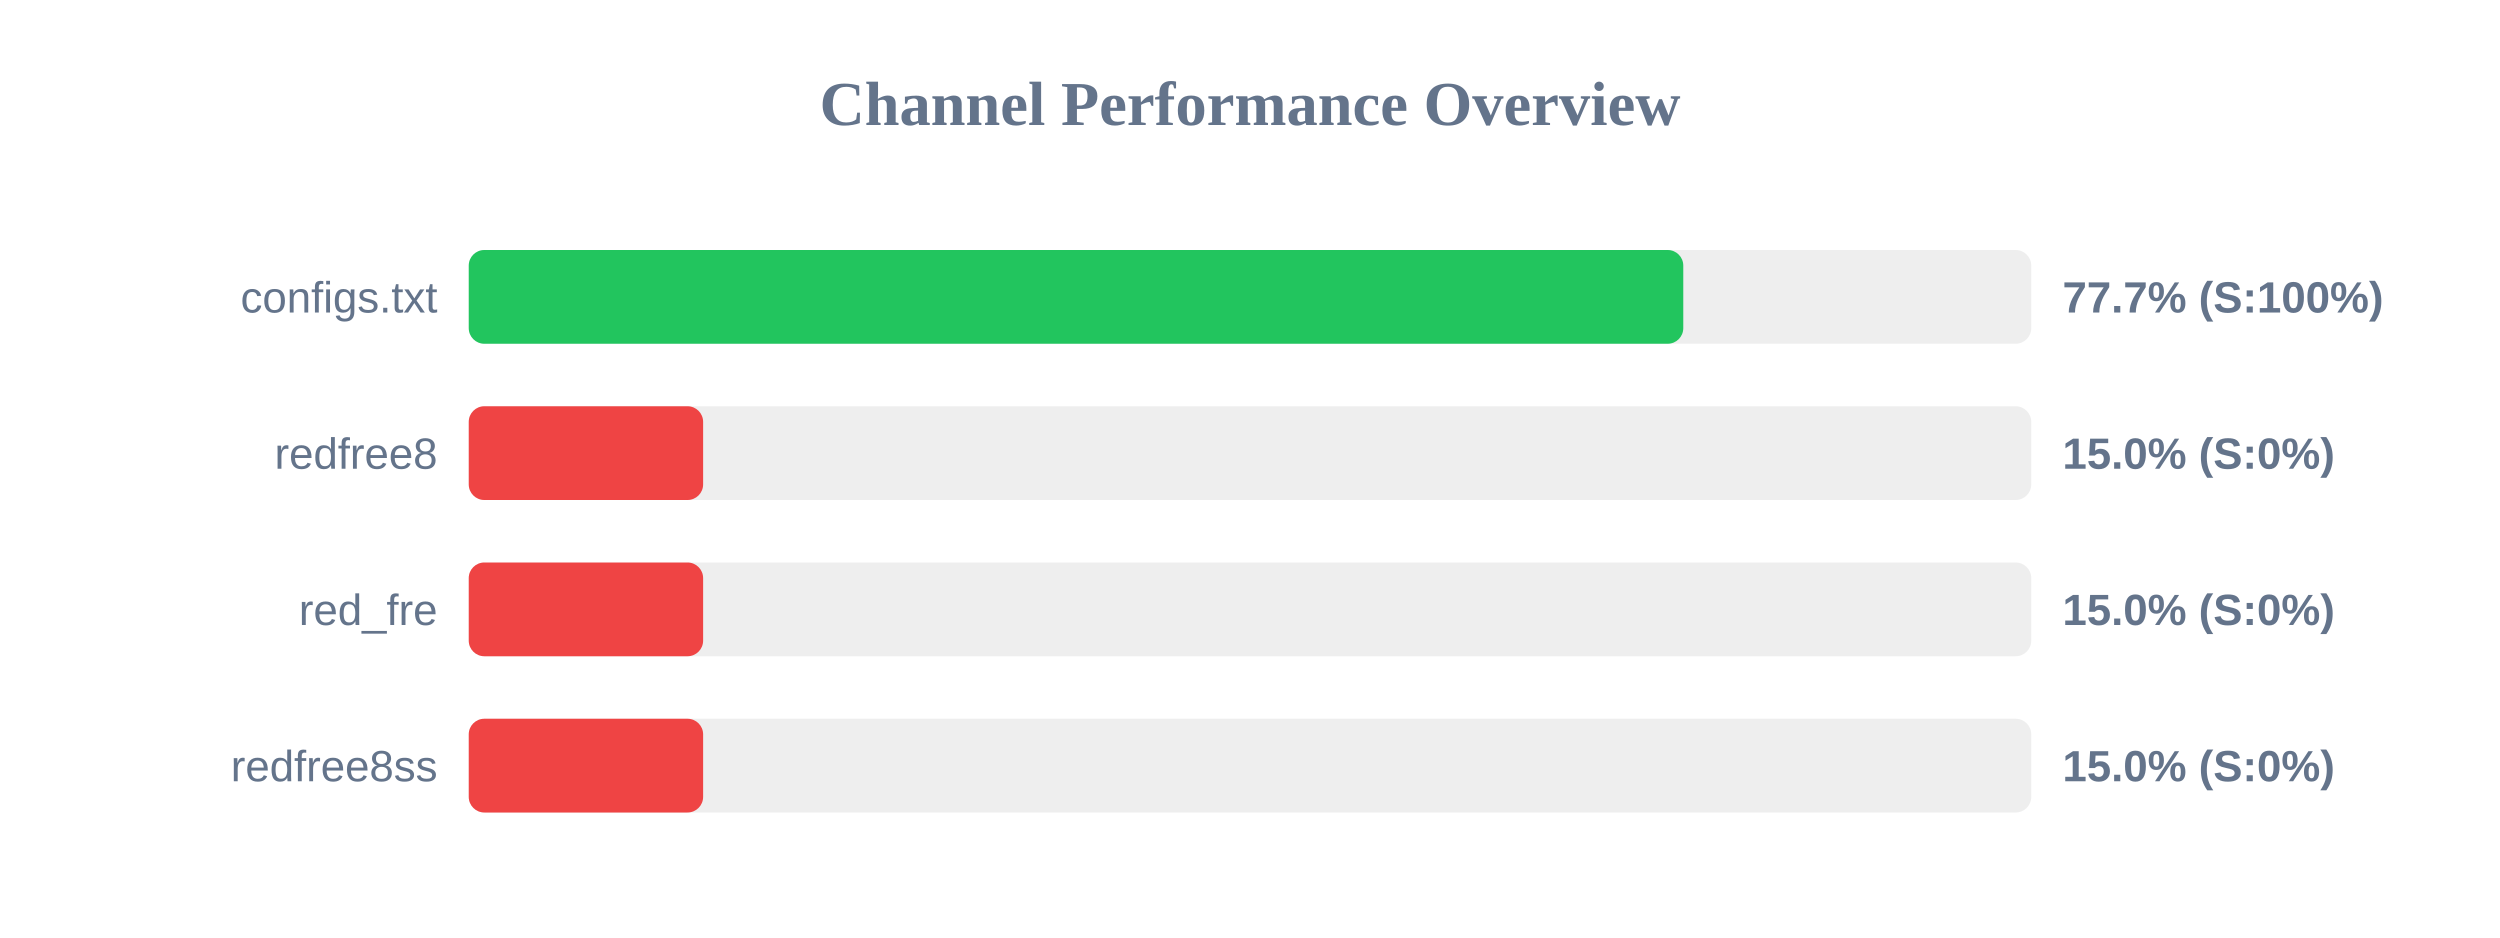
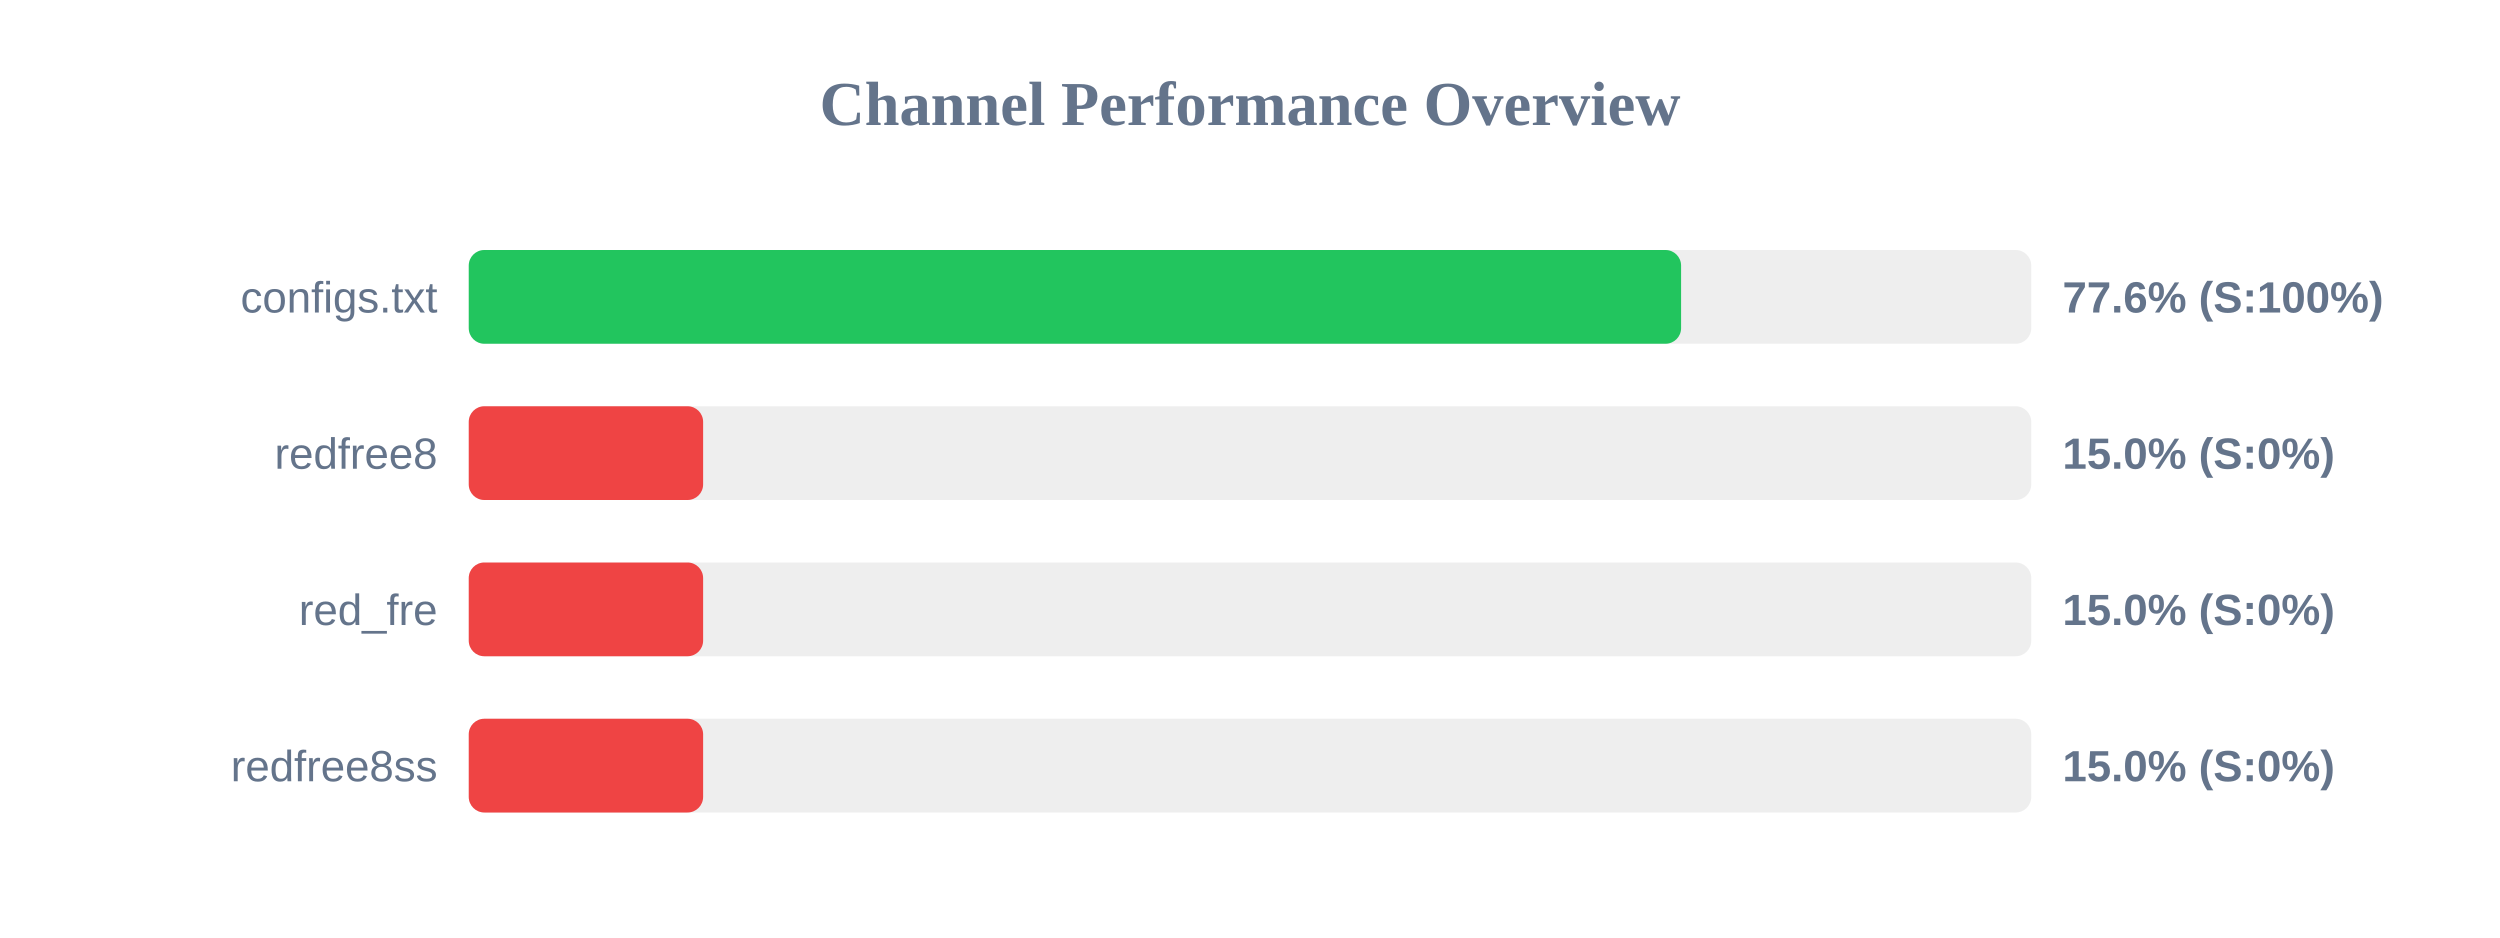
<svg xmlns="http://www.w3.org/2000/svg" width="800" height="300" version="1.1">
  <style>
        .row { font: 14px Arial; fill: #64748b; }
        .score { font: bold 14px Arial; fill: #64748b; }
    </style>
  <text x="400" y="40" text-anchor="middle" font-size="20px" font-weight="bold" fill="#64748b">Channel Performance Overview</text>
  <rect x="150" y="80" width="500" height="30" fill="#eee" rx="5" />
-   <rect x="150" y="80" width="388.65" height="30" fill="#22c55e" rx="5" />
+   <rect x="150" y="80" width="387.95" height="30" fill="#22c55e" rx="5" />
  <text x="140" y="100" text-anchor="end" class="row">configs.txt</text>
-   <text x="660" y="100" text-anchor="start" class="score">77.7% (S:100%)</text>
+   <text x="660" y="100" text-anchor="start" class="score">77.6% (S:100%)</text>
  <rect x="150" y="130" width="500" height="30" fill="#eee" rx="5" />
  <rect x="150" y="130" width="75.0" height="30" fill="#ef4444" rx="5" />
  <text x="140" y="150" text-anchor="end" class="row">redfree8</text>
  <text x="660" y="150" text-anchor="start" class="score">15.0% (S:0%)</text>
  <rect x="150" y="180" width="500" height="30" fill="#eee" rx="5" />
  <rect x="150" y="180" width="75.0" height="30" fill="#ef4444" rx="5" />
  <text x="140" y="200" text-anchor="end" class="row">red_fre</text>
  <text x="660" y="200" text-anchor="start" class="score">15.0% (S:0%)</text>
  <rect x="150" y="230" width="500" height="30" fill="#eee" rx="5" />
  <rect x="150" y="230" width="75.0" height="30" fill="#ef4444" rx="5" />
  <text x="140" y="250" text-anchor="end" class="row">redfree8ss</text>
  <text x="660" y="250" text-anchor="start" class="score">15.0% (S:0%)</text>
</svg>
